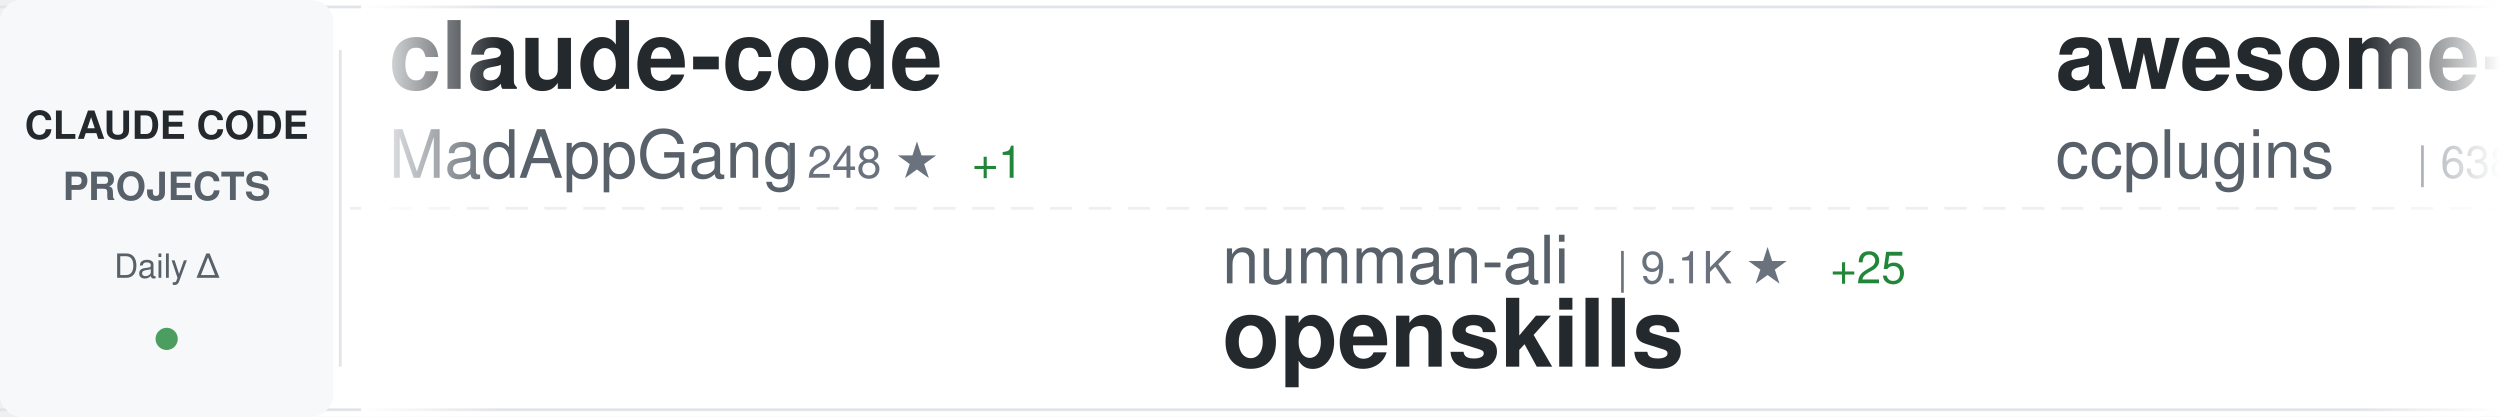
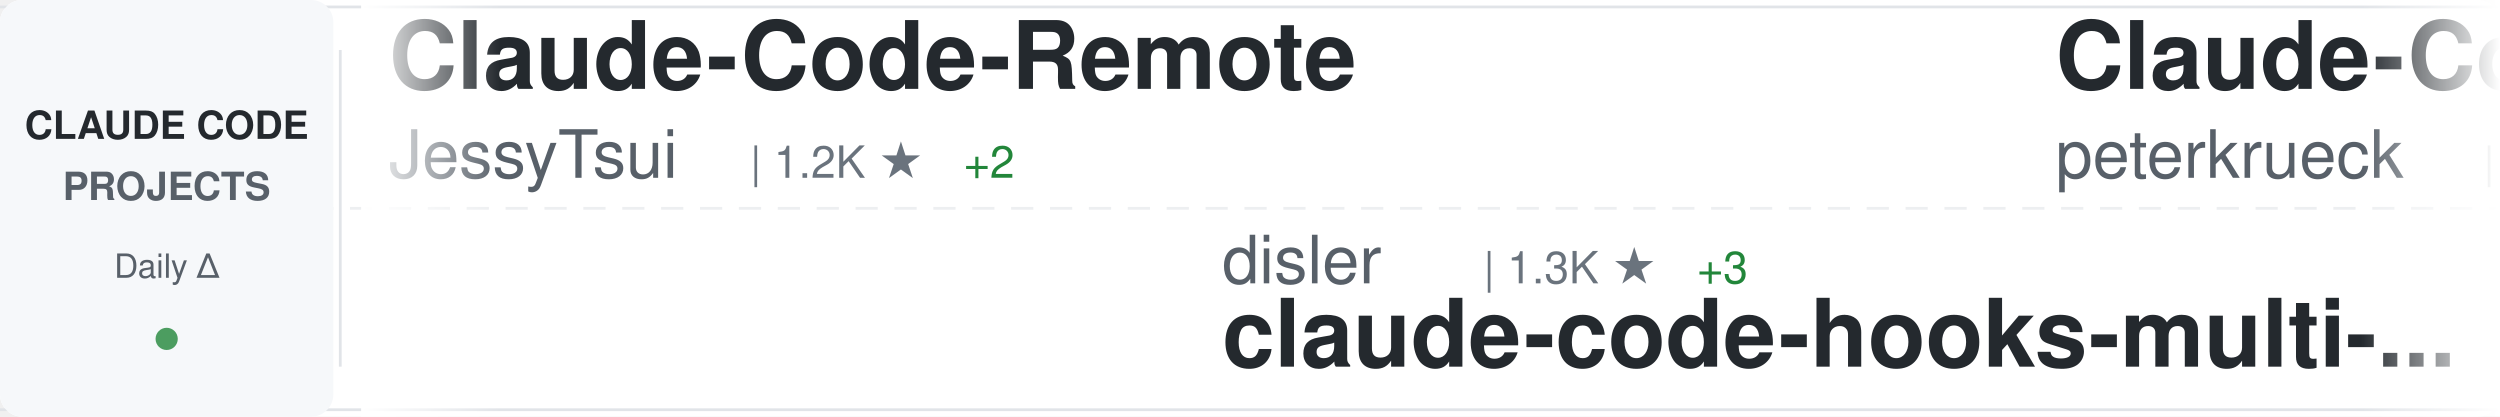
<svg xmlns="http://www.w3.org/2000/svg" width="900" height="150">
  <defs>
    <linearGradient id="awesomeLeftFade" x1="0%" y1="0%" x2="100%" y2="0%">
      <stop offset="0%" style="stop-color:#ffffff;stop-opacity:1" />
      <stop offset="100%" style="stop-color:#ffffff;stop-opacity:0" />
    </linearGradient>
    <linearGradient id="awesomeRightFade" x1="0%" y1="0%" x2="100%" y2="0%">
      <stop offset="0%" style="stop-color:#ffffff;stop-opacity:0" />
      <stop offset="100%" style="stop-color:#ffffff;stop-opacity:1" />
    </linearGradient>
  </defs>
  <rect width="900" height="150" fill="#ffffff" rx="8" />
  <rect x="0" y="2" width="900" height="1" fill="#e1e4e8" />
  <rect x="0" y="147" width="900" height="1" fill="#e1e4e8" />
  <line x1="0" y1="75" x2="900" y2="75" stroke="#e1e4e8" stroke-width="1" stroke-dasharray="8 6" opacity="0.6" />
  <rect x="0" y="0" width="120" height="150" fill="#f6f8fa" rx="8" />
  <text x="60" y="50" font-family="-apple-system, BlinkMacSystemFont, 'Segoe UI', Helvetica, Arial, sans-serif" font-size="14" font-weight="600" fill="#24292e" text-anchor="middle">CLAUDE CODE</text>
  <text x="60" y="72" font-family="-apple-system, BlinkMacSystemFont, 'Segoe UI', Helvetica, Arial, sans-serif" font-size="14" font-weight="600" fill="#586069" text-anchor="middle">PROJECTS</text>
  <text x="60" y="100" font-family="-apple-system, BlinkMacSystemFont, 'Segoe UI', Helvetica, Arial, sans-serif" font-size="12" font-weight="500" fill="#586069" text-anchor="middle">Daily Δ</text>
  <circle cx="60" cy="122" r="4" fill="#22863a" opacity="0.8" />
  <rect x="122" y="18" width="1" height="114" fill="#e1e4e8" />
  <clipPath id="awesomeTickerClip">
    <rect x="130" y="0" width="770" height="150" />
  </clipPath>
  <g clip-path="url(#awesomeTickerClip)">
    <g id="awesomeTickerItems">
      <animateTransform attributeName="transform" attributeType="XML" type="translate" from="0 0" to="-3000 0" dur="54s" repeatCount="indefinite" />
      <g transform="translate(0, 0)">
-         <text x="140" y="32" font-family="-apple-system, BlinkMacSystemFont, 'Segoe UI', Helvetica, Arial, sans-serif" font-size="34" font-weight="600" fill="#24292e">claude-code</text>
-         <text x="140" y="64" font-family="-apple-system, BlinkMacSystemFont, 'Segoe UI', Helvetica, Arial, sans-serif" font-size="24" font-weight="400" fill="#586069">MadAppGang</text>
-         <text x="282" y="64" font-family="-apple-system, BlinkMacSystemFont, 'Segoe UI', Helvetica, Arial, sans-serif" font-size="16" font-weight="500" fill="#6a737d">| 248 ★</text>
-         <text x="350" y="64" font-family="-apple-system, BlinkMacSystemFont, 'Segoe UI', Helvetica, Arial, sans-serif" font-size="16" font-weight="500" fill="#22863a"> +1</text>
+         <text x="140" y="32" font-family="-apple-system, BlinkMacSystemFont, 'Segoe UI', Helvetica, Arial, sans-serif" font-size="34" font-weight="600" fill="#24292e">Claude-Code-Remote</text>
+         <text x="140" y="64" font-family="-apple-system, BlinkMacSystemFont, 'Segoe UI', Helvetica, Arial, sans-serif" font-size="24" font-weight="400" fill="#586069">JessyTsui</text>
+         <text x="270" y="64" font-family="-apple-system, BlinkMacSystemFont, 'Segoe UI', Helvetica, Arial, sans-serif" font-size="16" font-weight="500" fill="#6a737d">| 1.2K ★</text>
+         <text x="347" y="64" font-family="-apple-system, BlinkMacSystemFont, 'Segoe UI', Helvetica, Arial, sans-serif" font-size="16" font-weight="500" fill="#22863a"> +2</text>
      </g>
      <g transform="translate(300, 0)">
-         <text x="140" y="102" font-family="-apple-system, BlinkMacSystemFont, 'Segoe UI', Helvetica, Arial, sans-serif" font-size="24" font-weight="400" fill="#586069">numman-ali</text>
-         <text x="282" y="102" font-family="-apple-system, BlinkMacSystemFont, 'Segoe UI', Helvetica, Arial, sans-serif" font-size="16" font-weight="500" fill="#6a737d">| 9.1K ★</text>
-         <text x="359" y="102" font-family="-apple-system, BlinkMacSystemFont, 'Segoe UI', Helvetica, Arial, sans-serif" font-size="16" font-weight="500" fill="#22863a"> +25</text>
-         <text x="140" y="132" font-family="-apple-system, BlinkMacSystemFont, 'Segoe UI', Helvetica, Arial, sans-serif" font-size="34" font-weight="600" fill="#24292e">openskills</text>
+         <text x="140" y="102" font-family="-apple-system, BlinkMacSystemFont, 'Segoe UI', Helvetica, Arial, sans-serif" font-size="24" font-weight="400" fill="#586069">disler</text>
+         <text x="234" y="102" font-family="-apple-system, BlinkMacSystemFont, 'Segoe UI', Helvetica, Arial, sans-serif" font-size="16" font-weight="500" fill="#6a737d">| 1.3K ★</text>
+         <text x="311" y="102" font-family="-apple-system, BlinkMacSystemFont, 'Segoe UI', Helvetica, Arial, sans-serif" font-size="16" font-weight="500" fill="#22863a"> +3</text>
+         <text x="140" y="132" font-family="-apple-system, BlinkMacSystemFont, 'Segoe UI', Helvetica, Arial, sans-serif" font-size="34" font-weight="600" fill="#24292e">claude-code-hooks-multi-...</text>
      </g>
      <g transform="translate(600, 0)">
-         <text x="140" y="32" font-family="-apple-system, BlinkMacSystemFont, 'Segoe UI', Helvetica, Arial, sans-serif" font-size="34" font-weight="600" fill="#24292e">awesome-claude-code-plug...</text>
-         <text x="140" y="64" font-family="-apple-system, BlinkMacSystemFont, 'Segoe UI', Helvetica, Arial, sans-serif" font-size="24" font-weight="400" fill="#586069">ccplugins</text>
-         <text x="270" y="64" font-family="-apple-system, BlinkMacSystemFont, 'Segoe UI', Helvetica, Arial, sans-serif" font-size="16" font-weight="500" fill="#6a737d">| 638 ★</text>
-         <text x="338" y="64" font-family="-apple-system, BlinkMacSystemFont, 'Segoe UI', Helvetica, Arial, sans-serif" font-size="16" font-weight="500" fill="#22863a"> +2</text>
+         <text x="140" y="32" font-family="-apple-system, BlinkMacSystemFont, 'Segoe UI', Helvetica, Arial, sans-serif" font-size="34" font-weight="600" fill="#24292e">Claude-Code-Development-...</text>
+         <text x="140" y="64" font-family="-apple-system, BlinkMacSystemFont, 'Segoe UI', Helvetica, Arial, sans-serif" font-size="24" font-weight="400" fill="#586069">peterkrueck</text>
+         <text x="294" y="64" font-family="-apple-system, BlinkMacSystemFont, 'Segoe UI', Helvetica, Arial, sans-serif" font-size="16" font-weight="500" fill="#6a737d">| 1.3K ★</text>
+         <text x="371" y="64" font-family="-apple-system, BlinkMacSystemFont, 'Segoe UI', Helvetica, Arial, sans-serif" font-size="16" font-weight="500" fill="#22863a"> +1</text>
      </g>
      <g transform="translate(900, 0)">
-         <text x="140" y="102" font-family="-apple-system, BlinkMacSystemFont, 'Segoe UI', Helvetica, Arial, sans-serif" font-size="24" font-weight="400" fill="#586069">severity1</text>
-         <text x="270" y="102" font-family="-apple-system, BlinkMacSystemFont, 'Segoe UI', Helvetica, Arial, sans-serif" font-size="16" font-weight="500" fill="#6a737d">| 1.3K ★</text>
-         <text x="347" y="102" font-family="-apple-system, BlinkMacSystemFont, 'Segoe UI', Helvetica, Arial, sans-serif" font-size="16" font-weight="500" fill="#22863a"> +4</text>
-         <text x="140" y="132" font-family="-apple-system, BlinkMacSystemFont, 'Segoe UI', Helvetica, Arial, sans-serif" font-size="34" font-weight="600" fill="#24292e">claude-code-prompt-impro...</text>
+         <text x="140" y="102" font-family="-apple-system, BlinkMacSystemFont, 'Segoe UI', Helvetica, Arial, sans-serif" font-size="24" font-weight="400" fill="#586069">diet103</text>
+         <text x="246" y="102" font-family="-apple-system, BlinkMacSystemFont, 'Segoe UI', Helvetica, Arial, sans-serif" font-size="16" font-weight="500" fill="#6a737d">| 9.3K ★</text>
+         <text x="323" y="102" font-family="-apple-system, BlinkMacSystemFont, 'Segoe UI', Helvetica, Arial, sans-serif" font-size="16" font-weight="500" fill="#22863a"> +13</text>
+         <text x="140" y="132" font-family="-apple-system, BlinkMacSystemFont, 'Segoe UI', Helvetica, Arial, sans-serif" font-size="34" font-weight="600" fill="#24292e">claude-code-infrastructu...</text>
      </g>
      <g transform="translate(1200, 0)">
        <text x="140" y="32" font-family="-apple-system, BlinkMacSystemFont, 'Segoe UI', Helvetica, Arial, sans-serif" font-size="34" font-weight="600" fill="#24292e">claude-code-webui</text>
        <text x="140" y="64" font-family="-apple-system, BlinkMacSystemFont, 'Segoe UI', Helvetica, Arial, sans-serif" font-size="24" font-weight="400" fill="#586069">sugyan</text>
        <text x="234" y="64" font-family="-apple-system, BlinkMacSystemFont, 'Segoe UI', Helvetica, Arial, sans-serif" font-size="16" font-weight="500" fill="#6a737d">| 971 ★</text>
        <text x="302" y="64" font-family="-apple-system, BlinkMacSystemFont, 'Segoe UI', Helvetica, Arial, sans-serif" font-size="16" font-weight="500" fill="#22863a"> +2</text>
      </g>
      <g transform="translate(1500, 0)">
-         <text x="140" y="102" font-family="-apple-system, BlinkMacSystemFont, 'Segoe UI', Helvetica, Arial, sans-serif" font-size="24" font-weight="400" fill="#586069">Njengah</text>
-         <text x="246" y="102" font-family="-apple-system, BlinkMacSystemFont, 'Segoe UI', Helvetica, Arial, sans-serif" font-size="16" font-weight="500" fill="#6a737d">| 1.5K ★</text>
-         <text x="323" y="102" font-family="-apple-system, BlinkMacSystemFont, 'Segoe UI', Helvetica, Arial, sans-serif" font-size="16" font-weight="500" fill="#22863a"> +3</text>
-         <text x="140" y="132" font-family="-apple-system, BlinkMacSystemFont, 'Segoe UI', Helvetica, Arial, sans-serif" font-size="34" font-weight="600" fill="#24292e">claude-code-cheat-sheet</text>
+         <text x="140" y="102" font-family="-apple-system, BlinkMacSystemFont, 'Segoe UI', Helvetica, Arial, sans-serif" font-size="24" font-weight="400" fill="#586069">anomalyco</text>
+         <text x="270" y="102" font-family="-apple-system, BlinkMacSystemFont, 'Segoe UI', Helvetica, Arial, sans-serif" font-size="16" font-weight="500" fill="#6a737d">| 126.2K ★</text>
+         <text x="365" y="102" font-family="-apple-system, BlinkMacSystemFont, 'Segoe UI', Helvetica, Arial, sans-serif" font-size="16" font-weight="500" fill="#22863a"> +844</text>
+         <text x="140" y="132" font-family="-apple-system, BlinkMacSystemFont, 'Segoe UI', Helvetica, Arial, sans-serif" font-size="34" font-weight="600" fill="#24292e">opencode</text>
      </g>
      <g transform="translate(1800, 0)">
-         <text x="140" y="32" font-family="-apple-system, BlinkMacSystemFont, 'Segoe UI', Helvetica, Arial, sans-serif" font-size="34" font-weight="600" fill="#24292e">nanoclaw</text>
-         <text x="140" y="64" font-family="-apple-system, BlinkMacSystemFont, 'Segoe UI', Helvetica, Arial, sans-serif" font-size="24" font-weight="400" fill="#586069">qwibitai</text>
-         <text x="258" y="64" font-family="-apple-system, BlinkMacSystemFont, 'Segoe UI', Helvetica, Arial, sans-serif" font-size="16" font-weight="500" fill="#6a737d">| 24.5K ★</text>
-         <text x="344" y="64" font-family="-apple-system, BlinkMacSystemFont, 'Segoe UI', Helvetica, Arial, sans-serif" font-size="16" font-weight="500" fill="#22863a"> +223</text>
+         <text x="140" y="32" font-family="-apple-system, BlinkMacSystemFont, 'Segoe UI', Helvetica, Arial, sans-serif" font-size="34" font-weight="600" fill="#24292e">CLIProxyAPI</text>
+         <text x="140" y="64" font-family="-apple-system, BlinkMacSystemFont, 'Segoe UI', Helvetica, Arial, sans-serif" font-size="24" font-weight="400" fill="#586069">router-for-me</text>
+         <text x="318" y="64" font-family="-apple-system, BlinkMacSystemFont, 'Segoe UI', Helvetica, Arial, sans-serif" font-size="16" font-weight="500" fill="#6a737d">| 18.7K ★</text>
+         <text x="404" y="64" font-family="-apple-system, BlinkMacSystemFont, 'Segoe UI', Helvetica, Arial, sans-serif" font-size="16" font-weight="500" fill="#22863a"> +430</text>
      </g>
      <g transform="translate(2100, 0)">
-         <text x="140" y="102" font-family="-apple-system, BlinkMacSystemFont, 'Segoe UI', Helvetica, Arial, sans-serif" font-size="24" font-weight="400" fill="#586069">greggh</text>
-         <text x="234" y="102" font-family="-apple-system, BlinkMacSystemFont, 'Segoe UI', Helvetica, Arial, sans-serif" font-size="16" font-weight="500" fill="#6a737d">| 1.9K ★</text>
-         <text x="311" y="102" font-family="-apple-system, BlinkMacSystemFont, 'Segoe UI', Helvetica, Arial, sans-serif" font-size="16" font-weight="500" fill="#22863a"> +3</text>
-         <text x="140" y="132" font-family="-apple-system, BlinkMacSystemFont, 'Segoe UI', Helvetica, Arial, sans-serif" font-size="34" font-weight="600" fill="#24292e">claude-code.nvim</text>
+         <text x="140" y="102" font-family="-apple-system, BlinkMacSystemFont, 'Segoe UI', Helvetica, Arial, sans-serif" font-size="24" font-weight="400" fill="#586069">VoltAgent</text>
+         <text x="270" y="102" font-family="-apple-system, BlinkMacSystemFont, 'Segoe UI', Helvetica, Arial, sans-serif" font-size="16" font-weight="500" fill="#6a737d">| 14.5K ★</text>
+         <text x="356" y="102" font-family="-apple-system, BlinkMacSystemFont, 'Segoe UI', Helvetica, Arial, sans-serif" font-size="16" font-weight="500" fill="#22863a"> +126</text>
+         <text x="140" y="132" font-family="-apple-system, BlinkMacSystemFont, 'Segoe UI', Helvetica, Arial, sans-serif" font-size="34" font-weight="600" fill="#24292e">awesome-claude-code-suba...</text>
      </g>
      <g transform="translate(2400, 0)">
-         <text x="140" y="32" font-family="-apple-system, BlinkMacSystemFont, 'Segoe UI', Helvetica, Arial, sans-serif" font-size="34" font-weight="600" fill="#24292e">claude_code_bridge</text>
-         <text x="140" y="64" font-family="-apple-system, BlinkMacSystemFont, 'Segoe UI', Helvetica, Arial, sans-serif" font-size="24" font-weight="400" fill="#586069">bfly123</text>
-         <text x="246" y="64" font-family="-apple-system, BlinkMacSystemFont, 'Segoe UI', Helvetica, Arial, sans-serif" font-size="16" font-weight="500" fill="#6a737d">| 1.7K ★</text>
-         <text x="323" y="64" font-family="-apple-system, BlinkMacSystemFont, 'Segoe UI', Helvetica, Arial, sans-serif" font-size="16" font-weight="500" fill="#22863a"> +30</text>
+         <text x="140" y="32" font-family="-apple-system, BlinkMacSystemFont, 'Segoe UI', Helvetica, Arial, sans-serif" font-size="34" font-weight="600" fill="#24292e">claude-code-prompt-impro...</text>
+         <text x="140" y="64" font-family="-apple-system, BlinkMacSystemFont, 'Segoe UI', Helvetica, Arial, sans-serif" font-size="24" font-weight="400" fill="#586069">severity1</text>
+         <text x="270" y="64" font-family="-apple-system, BlinkMacSystemFont, 'Segoe UI', Helvetica, Arial, sans-serif" font-size="16" font-weight="500" fill="#6a737d">| 1.3K ★</text>
+         <text x="347" y="64" font-family="-apple-system, BlinkMacSystemFont, 'Segoe UI', Helvetica, Arial, sans-serif" font-size="16" font-weight="500" fill="#22863a"> +2</text>
      </g>
      <g transform="translate(2700, 0)">
-         <text x="140" y="102" font-family="-apple-system, BlinkMacSystemFont, 'Segoe UI', Helvetica, Arial, sans-serif" font-size="24" font-weight="400" fill="#586069">kodu-ai</text>
-         <text x="246" y="102" font-family="-apple-system, BlinkMacSystemFont, 'Segoe UI', Helvetica, Arial, sans-serif" font-size="16" font-weight="500" fill="#6a737d">| 5.3K ★</text>
-         <text x="323" y="102" font-family="-apple-system, BlinkMacSystemFont, 'Segoe UI', Helvetica, Arial, sans-serif" font-size="16" font-weight="500" fill="#22863a"> +1</text>
-         <text x="140" y="132" font-family="-apple-system, BlinkMacSystemFont, 'Segoe UI', Helvetica, Arial, sans-serif" font-size="34" font-weight="600" fill="#24292e">claude-coder</text>
+         <text x="140" y="102" font-family="-apple-system, BlinkMacSystemFont, 'Segoe UI', Helvetica, Arial, sans-serif" font-size="24" font-weight="400" fill="#586069">Yuyz0112</text>
+         <text x="258" y="102" font-family="-apple-system, BlinkMacSystemFont, 'Segoe UI', Helvetica, Arial, sans-serif" font-size="16" font-weight="500" fill="#6a737d">| 2.2K ★</text>
+         <text x="335" y="102" font-family="-apple-system, BlinkMacSystemFont, 'Segoe UI', Helvetica, Arial, sans-serif" font-size="16" font-weight="500" fill="#22863a"> +4</text>
+         <text x="140" y="132" font-family="-apple-system, BlinkMacSystemFont, 'Segoe UI', Helvetica, Arial, sans-serif" font-size="34" font-weight="600" fill="#24292e">claude-code-reverse</text>
      </g>
      <g transform="translate(3000, 0)">
-         <text x="140" y="32" font-family="-apple-system, BlinkMacSystemFont, 'Segoe UI', Helvetica, Arial, sans-serif" font-size="34" font-weight="600" fill="#24292e">claude-code</text>
-         <text x="140" y="64" font-family="-apple-system, BlinkMacSystemFont, 'Segoe UI', Helvetica, Arial, sans-serif" font-size="24" font-weight="400" fill="#586069">MadAppGang</text>
-         <text x="282" y="64" font-family="-apple-system, BlinkMacSystemFont, 'Segoe UI', Helvetica, Arial, sans-serif" font-size="16" font-weight="500" fill="#6a737d">| 248 ★</text>
-         <text x="350" y="64" font-family="-apple-system, BlinkMacSystemFont, 'Segoe UI', Helvetica, Arial, sans-serif" font-size="16" font-weight="500" fill="#22863a"> +1</text>
+         <text x="140" y="32" font-family="-apple-system, BlinkMacSystemFont, 'Segoe UI', Helvetica, Arial, sans-serif" font-size="34" font-weight="600" fill="#24292e">Claude-Code-Remote</text>
+         <text x="140" y="64" font-family="-apple-system, BlinkMacSystemFont, 'Segoe UI', Helvetica, Arial, sans-serif" font-size="24" font-weight="400" fill="#586069">JessyTsui</text>
+         <text x="270" y="64" font-family="-apple-system, BlinkMacSystemFont, 'Segoe UI', Helvetica, Arial, sans-serif" font-size="16" font-weight="500" fill="#6a737d">| 1.2K ★</text>
+         <text x="347" y="64" font-family="-apple-system, BlinkMacSystemFont, 'Segoe UI', Helvetica, Arial, sans-serif" font-size="16" font-weight="500" fill="#22863a"> +2</text>
      </g>
      <g transform="translate(3300, 0)">
-         <text x="140" y="102" font-family="-apple-system, BlinkMacSystemFont, 'Segoe UI', Helvetica, Arial, sans-serif" font-size="24" font-weight="400" fill="#586069">numman-ali</text>
-         <text x="282" y="102" font-family="-apple-system, BlinkMacSystemFont, 'Segoe UI', Helvetica, Arial, sans-serif" font-size="16" font-weight="500" fill="#6a737d">| 9.1K ★</text>
-         <text x="359" y="102" font-family="-apple-system, BlinkMacSystemFont, 'Segoe UI', Helvetica, Arial, sans-serif" font-size="16" font-weight="500" fill="#22863a"> +25</text>
-         <text x="140" y="132" font-family="-apple-system, BlinkMacSystemFont, 'Segoe UI', Helvetica, Arial, sans-serif" font-size="34" font-weight="600" fill="#24292e">openskills</text>
+         <text x="140" y="102" font-family="-apple-system, BlinkMacSystemFont, 'Segoe UI', Helvetica, Arial, sans-serif" font-size="24" font-weight="400" fill="#586069">disler</text>
+         <text x="234" y="102" font-family="-apple-system, BlinkMacSystemFont, 'Segoe UI', Helvetica, Arial, sans-serif" font-size="16" font-weight="500" fill="#6a737d">| 1.3K ★</text>
+         <text x="311" y="102" font-family="-apple-system, BlinkMacSystemFont, 'Segoe UI', Helvetica, Arial, sans-serif" font-size="16" font-weight="500" fill="#22863a"> +3</text>
+         <text x="140" y="132" font-family="-apple-system, BlinkMacSystemFont, 'Segoe UI', Helvetica, Arial, sans-serif" font-size="34" font-weight="600" fill="#24292e">claude-code-hooks-multi-...</text>
      </g>
      <g transform="translate(3600, 0)">
-         <text x="140" y="32" font-family="-apple-system, BlinkMacSystemFont, 'Segoe UI', Helvetica, Arial, sans-serif" font-size="34" font-weight="600" fill="#24292e">awesome-claude-code-plug...</text>
-         <text x="140" y="64" font-family="-apple-system, BlinkMacSystemFont, 'Segoe UI', Helvetica, Arial, sans-serif" font-size="24" font-weight="400" fill="#586069">ccplugins</text>
-         <text x="270" y="64" font-family="-apple-system, BlinkMacSystemFont, 'Segoe UI', Helvetica, Arial, sans-serif" font-size="16" font-weight="500" fill="#6a737d">| 638 ★</text>
-         <text x="338" y="64" font-family="-apple-system, BlinkMacSystemFont, 'Segoe UI', Helvetica, Arial, sans-serif" font-size="16" font-weight="500" fill="#22863a"> +2</text>
+         <text x="140" y="32" font-family="-apple-system, BlinkMacSystemFont, 'Segoe UI', Helvetica, Arial, sans-serif" font-size="34" font-weight="600" fill="#24292e">Claude-Code-Development-...</text>
+         <text x="140" y="64" font-family="-apple-system, BlinkMacSystemFont, 'Segoe UI', Helvetica, Arial, sans-serif" font-size="24" font-weight="400" fill="#586069">peterkrueck</text>
+         <text x="294" y="64" font-family="-apple-system, BlinkMacSystemFont, 'Segoe UI', Helvetica, Arial, sans-serif" font-size="16" font-weight="500" fill="#6a737d">| 1.3K ★</text>
+         <text x="371" y="64" font-family="-apple-system, BlinkMacSystemFont, 'Segoe UI', Helvetica, Arial, sans-serif" font-size="16" font-weight="500" fill="#22863a"> +1</text>
      </g>
      <g transform="translate(3900, 0)">
-         <text x="140" y="102" font-family="-apple-system, BlinkMacSystemFont, 'Segoe UI', Helvetica, Arial, sans-serif" font-size="24" font-weight="400" fill="#586069">severity1</text>
-         <text x="270" y="102" font-family="-apple-system, BlinkMacSystemFont, 'Segoe UI', Helvetica, Arial, sans-serif" font-size="16" font-weight="500" fill="#6a737d">| 1.3K ★</text>
-         <text x="347" y="102" font-family="-apple-system, BlinkMacSystemFont, 'Segoe UI', Helvetica, Arial, sans-serif" font-size="16" font-weight="500" fill="#22863a"> +4</text>
-         <text x="140" y="132" font-family="-apple-system, BlinkMacSystemFont, 'Segoe UI', Helvetica, Arial, sans-serif" font-size="34" font-weight="600" fill="#24292e">claude-code-prompt-impro...</text>
+         <text x="140" y="102" font-family="-apple-system, BlinkMacSystemFont, 'Segoe UI', Helvetica, Arial, sans-serif" font-size="24" font-weight="400" fill="#586069">diet103</text>
+         <text x="246" y="102" font-family="-apple-system, BlinkMacSystemFont, 'Segoe UI', Helvetica, Arial, sans-serif" font-size="16" font-weight="500" fill="#6a737d">| 9.3K ★</text>
+         <text x="323" y="102" font-family="-apple-system, BlinkMacSystemFont, 'Segoe UI', Helvetica, Arial, sans-serif" font-size="16" font-weight="500" fill="#22863a"> +13</text>
+         <text x="140" y="132" font-family="-apple-system, BlinkMacSystemFont, 'Segoe UI', Helvetica, Arial, sans-serif" font-size="34" font-weight="600" fill="#24292e">claude-code-infrastructu...</text>
      </g>
    </g>
  </g>
  <rect x="130" y="0" width="50" height="150" fill="url(#awesomeLeftFade)" />
  <rect x="850" y="0" width="50" height="150" fill="url(#awesomeRightFade)" />
</svg>
